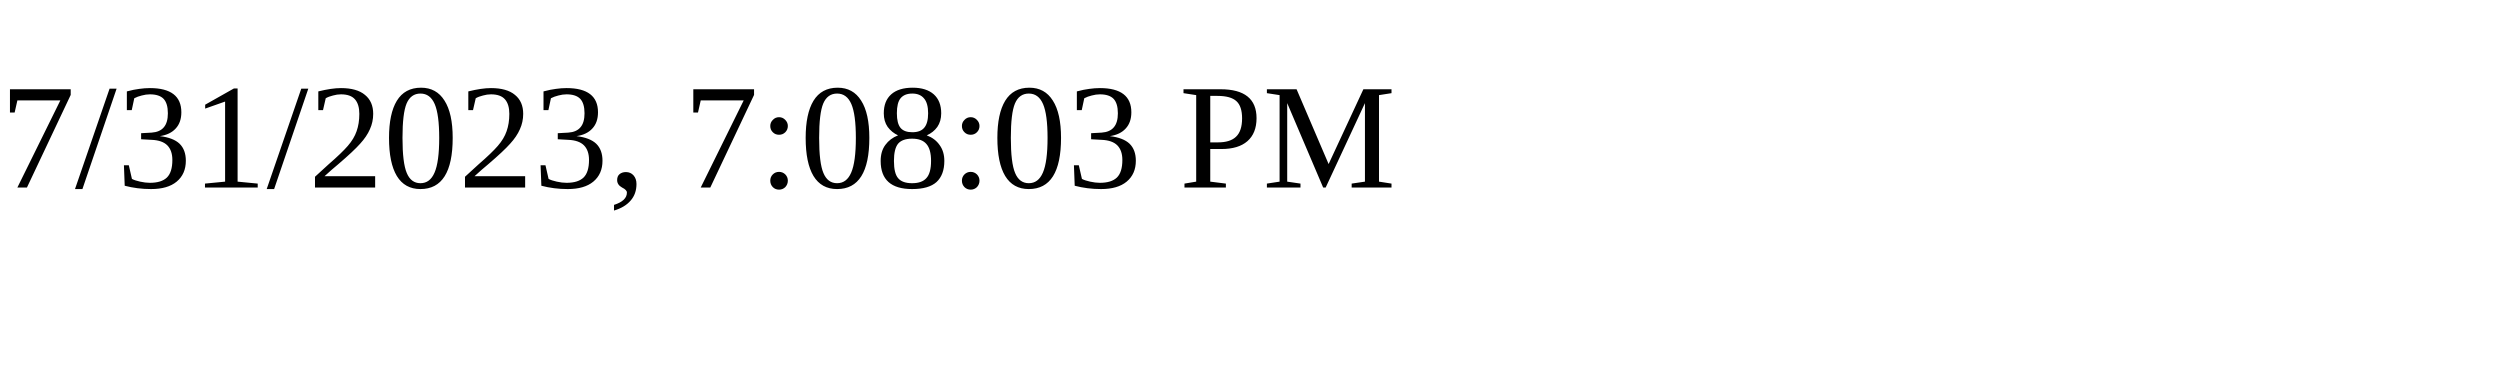
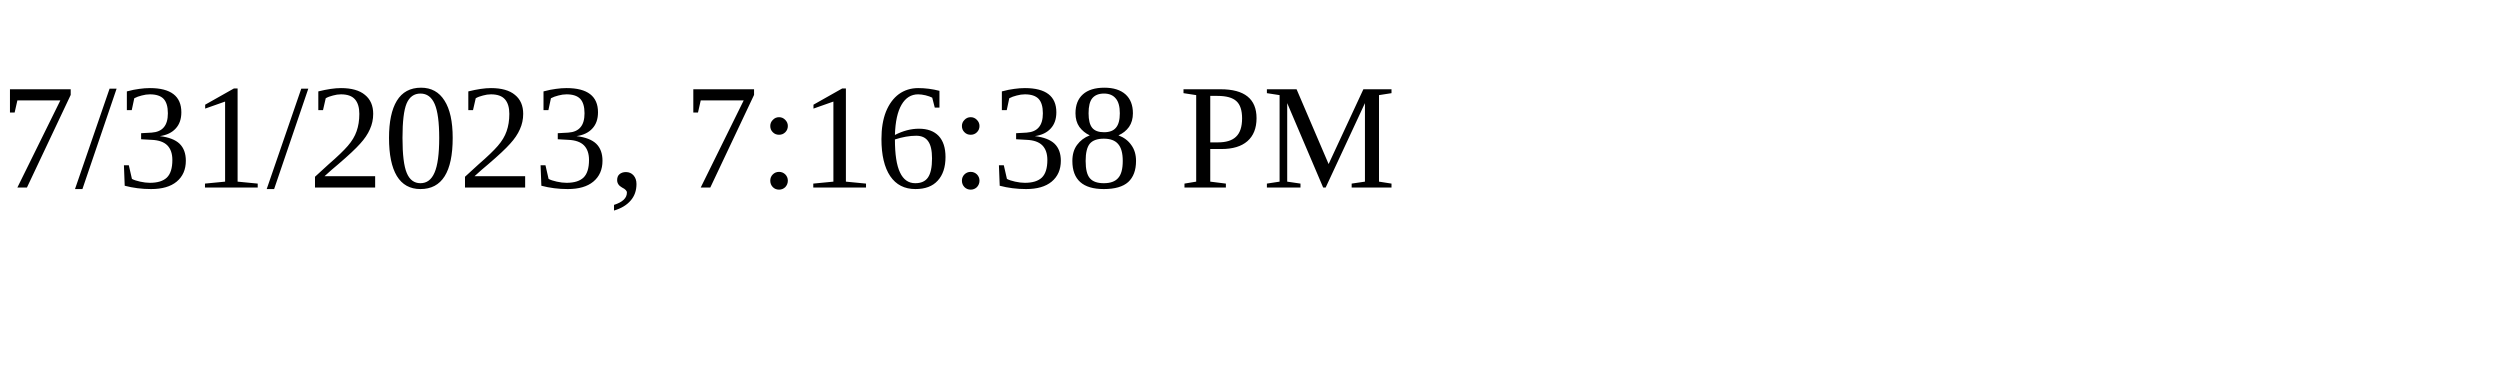
<svg xmlns="http://www.w3.org/2000/svg" height="30" width="200">
-   <text x="0" y="15">7/31/2023, 7:08:03 PM</text>
+   <text x="0" y="15">7/31/2023, 7:16:38 PM</text>
</svg>
